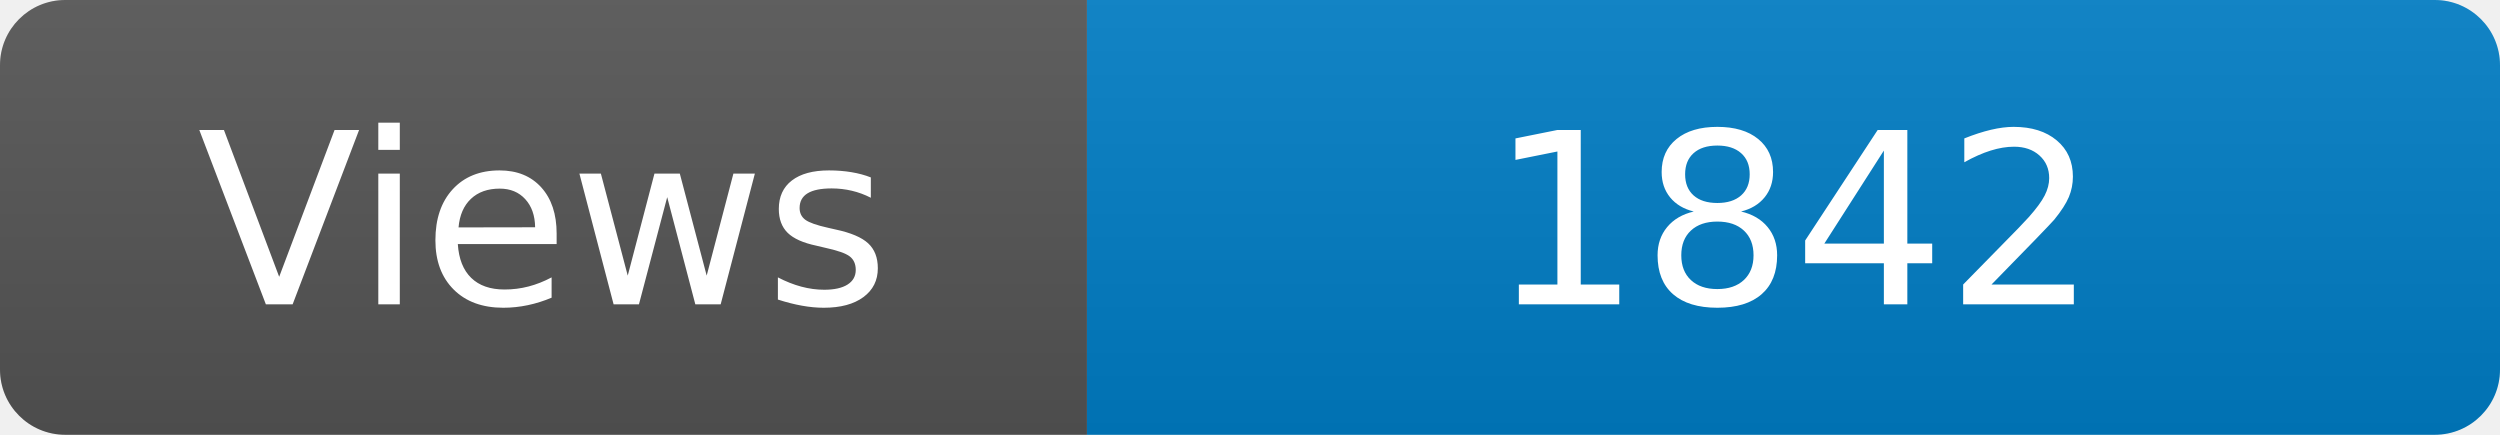
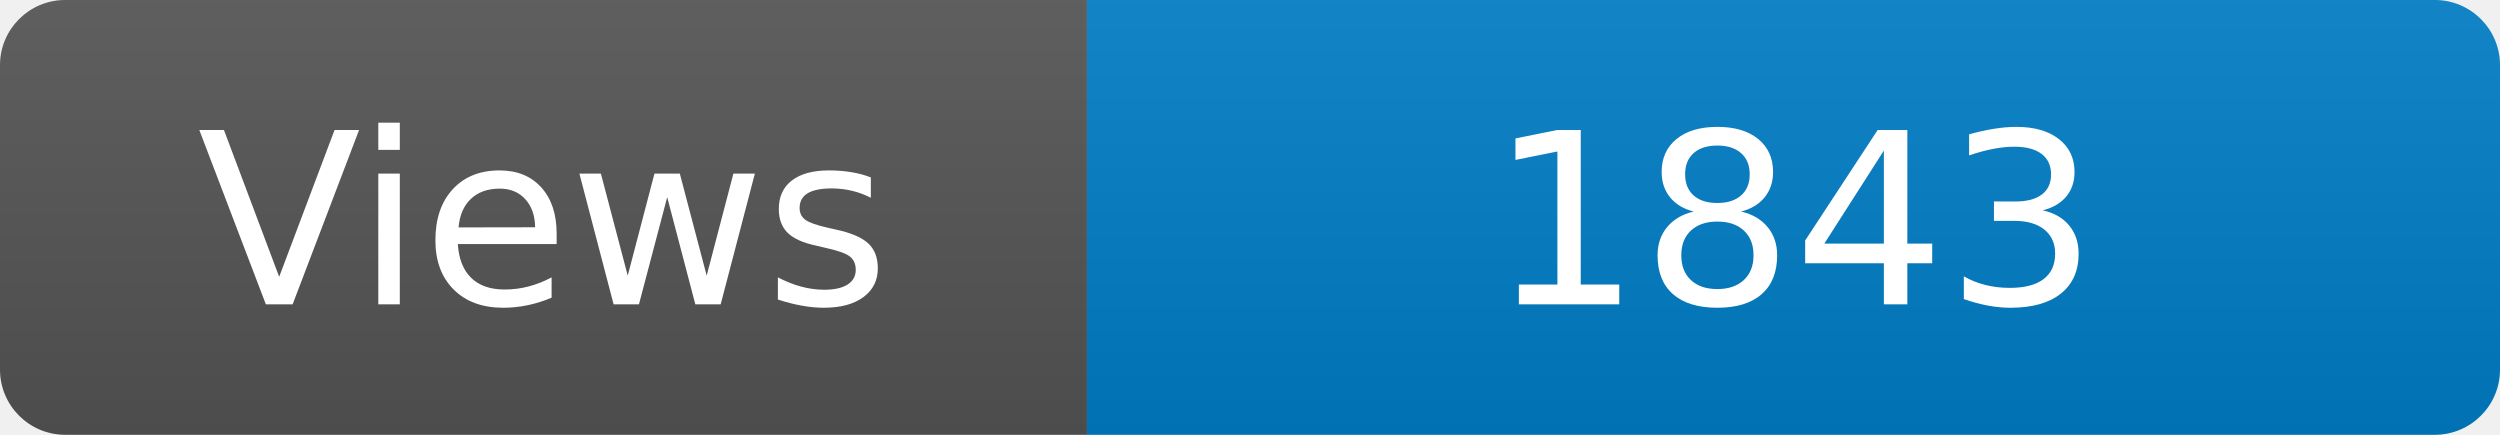
<svg xmlns="http://www.w3.org/2000/svg" width="115" height="20" role="img" aria-label="Maintained?: yes">
  <linearGradient id="s" x2="0" y2="100%">
    <stop offset="0" stop-color="#bbb" stop-opacity=".1" />
    <stop offset="1" stop-opacity=".1" />
  </linearGradient>
  <clipPath id="r">
    <rect width="115" height="20" rx="3" fill="#fff" />
  </clipPath>
  <g clip-path="url(#r)">
    <rect width="50" height="20" fill="#555" />
    <rect x="50" width="160" height="20" fill="#007ec6" />
    <rect width="115" height="20" fill="url(#s)" />
  </g>
  <g fill="#fff" text-anchor="middle" font-family="Verdana,Geneva,DejaVu Sans,sans-serif" font-size="110">
    <text x="250" y="140" transform="scale(.1)" fill="#fff">Views</text>
-     <text x="825" y="140" transform="scale(.1)" fill="#fff">1842</text>
+     <text x="825" y="140" transform="scale(.1)" fill="#fff">1843</text>
  </g>
</svg>
